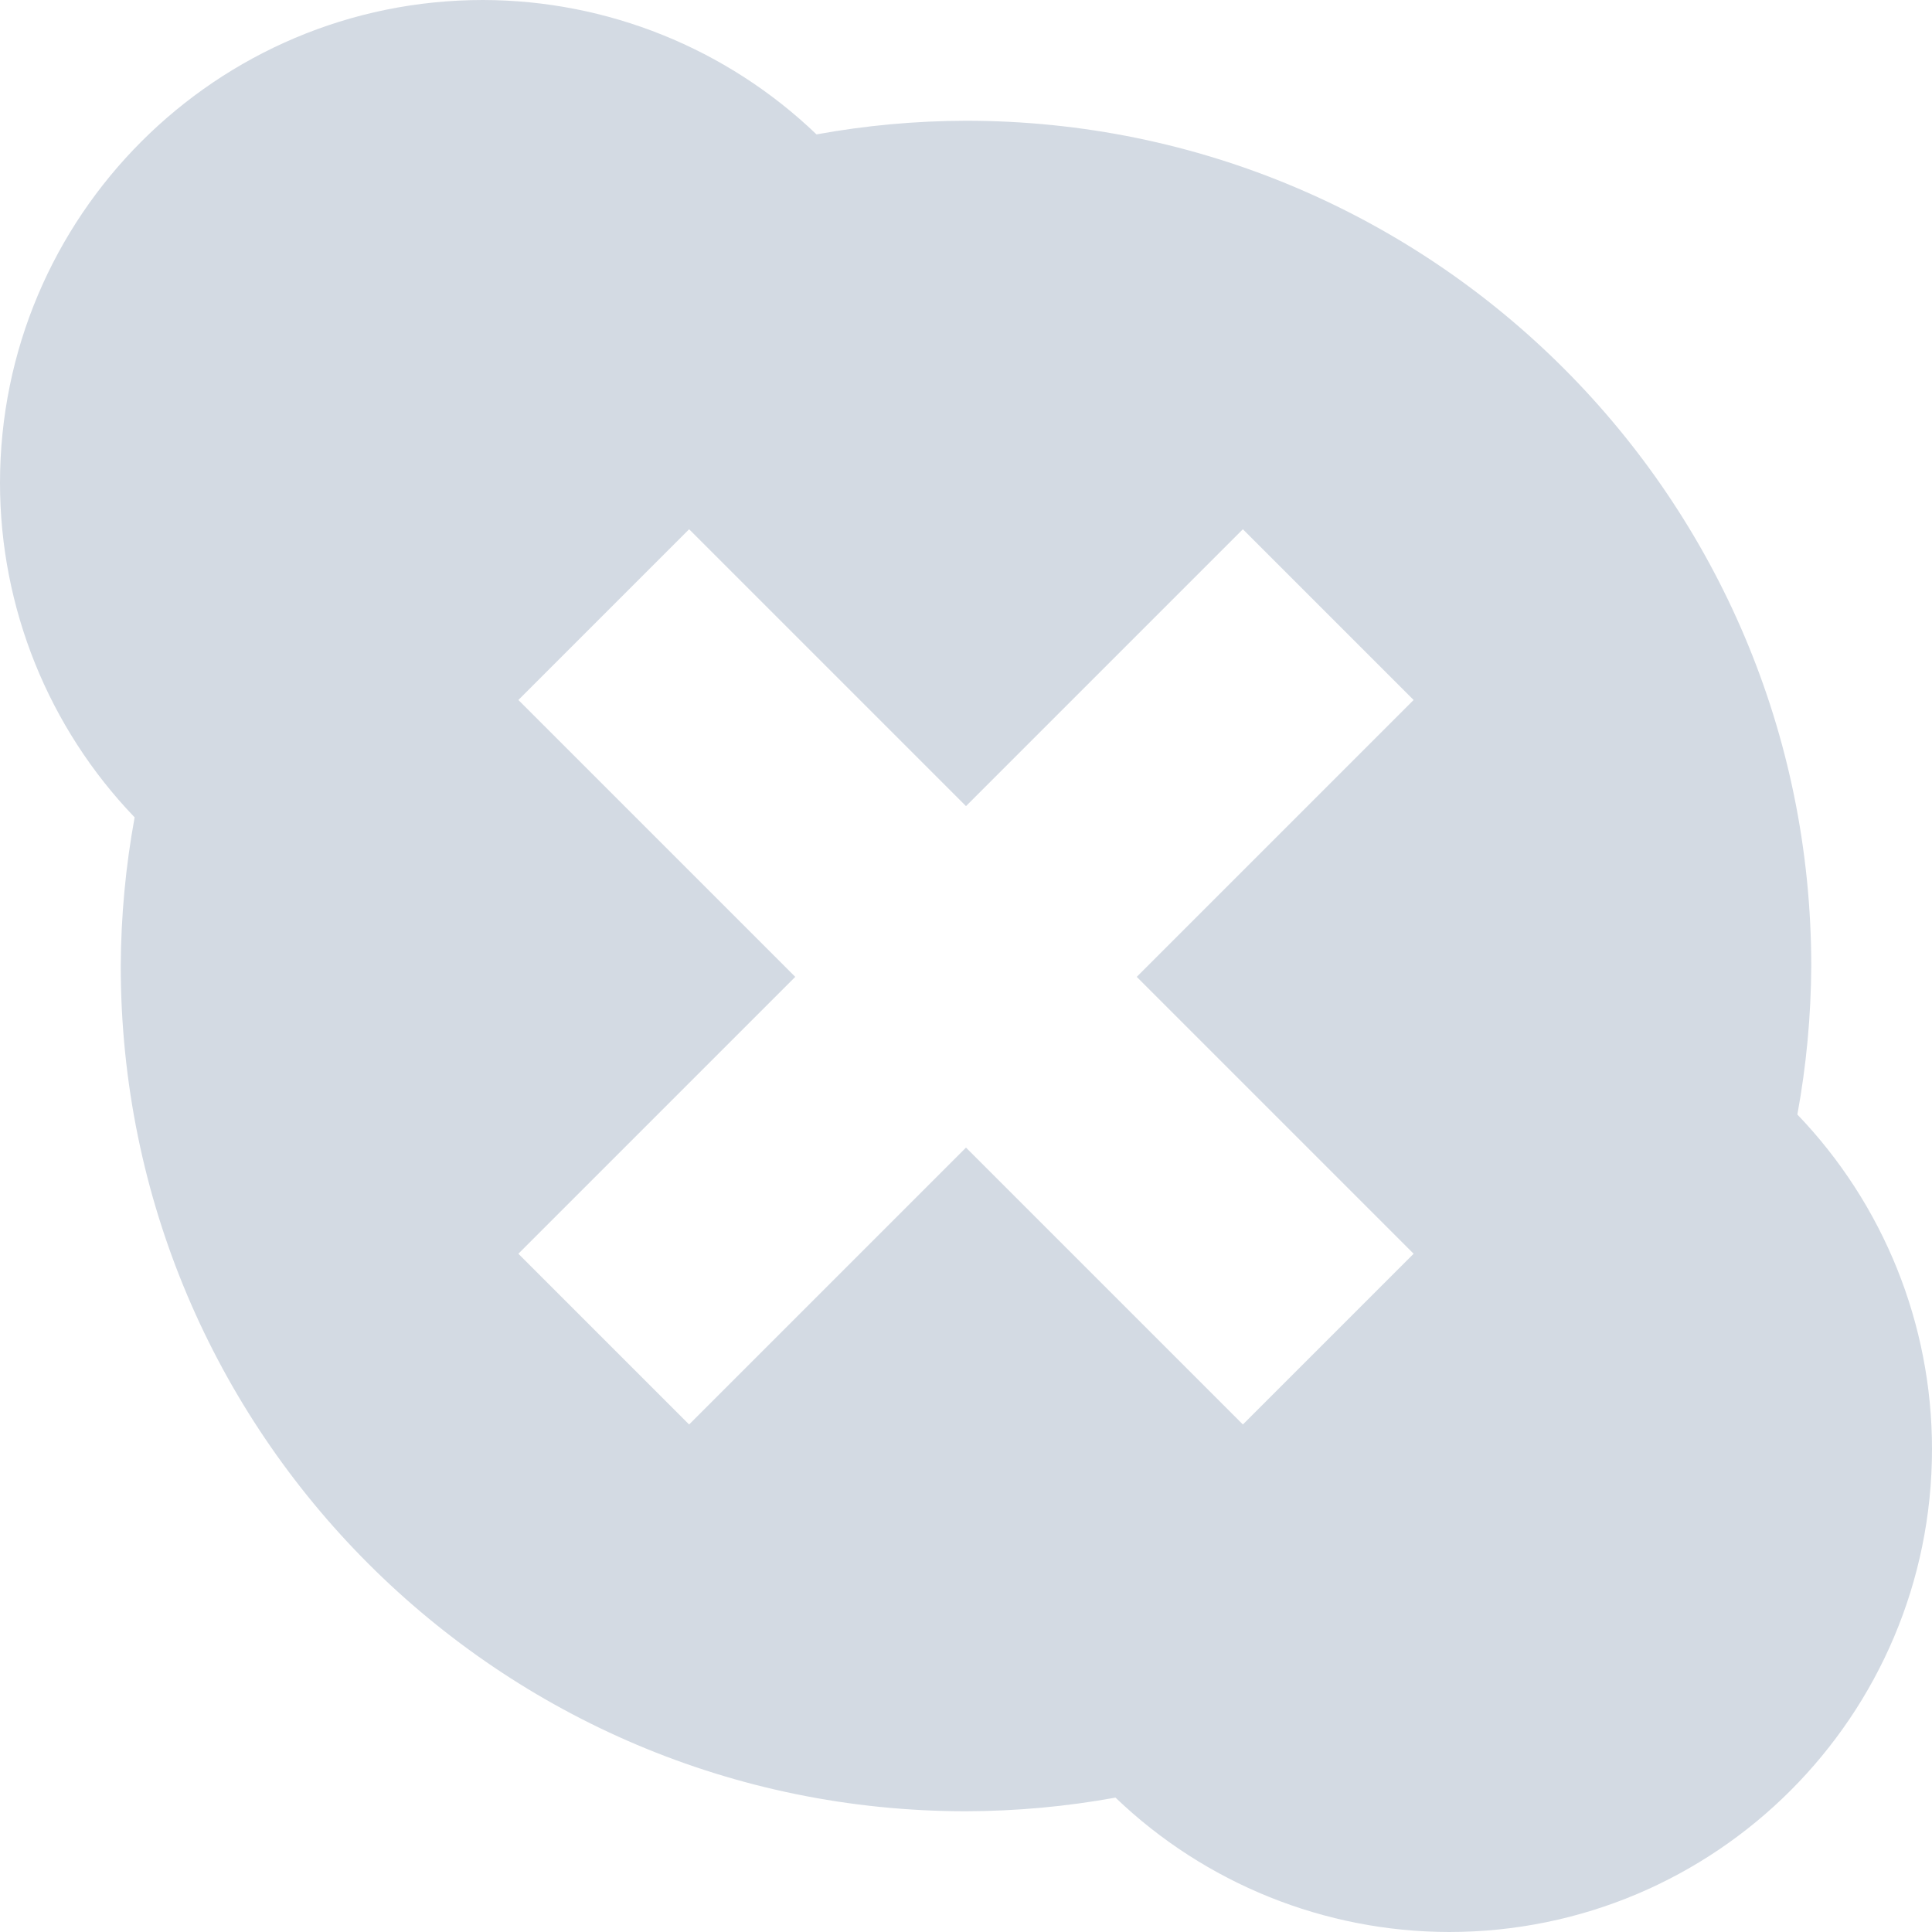
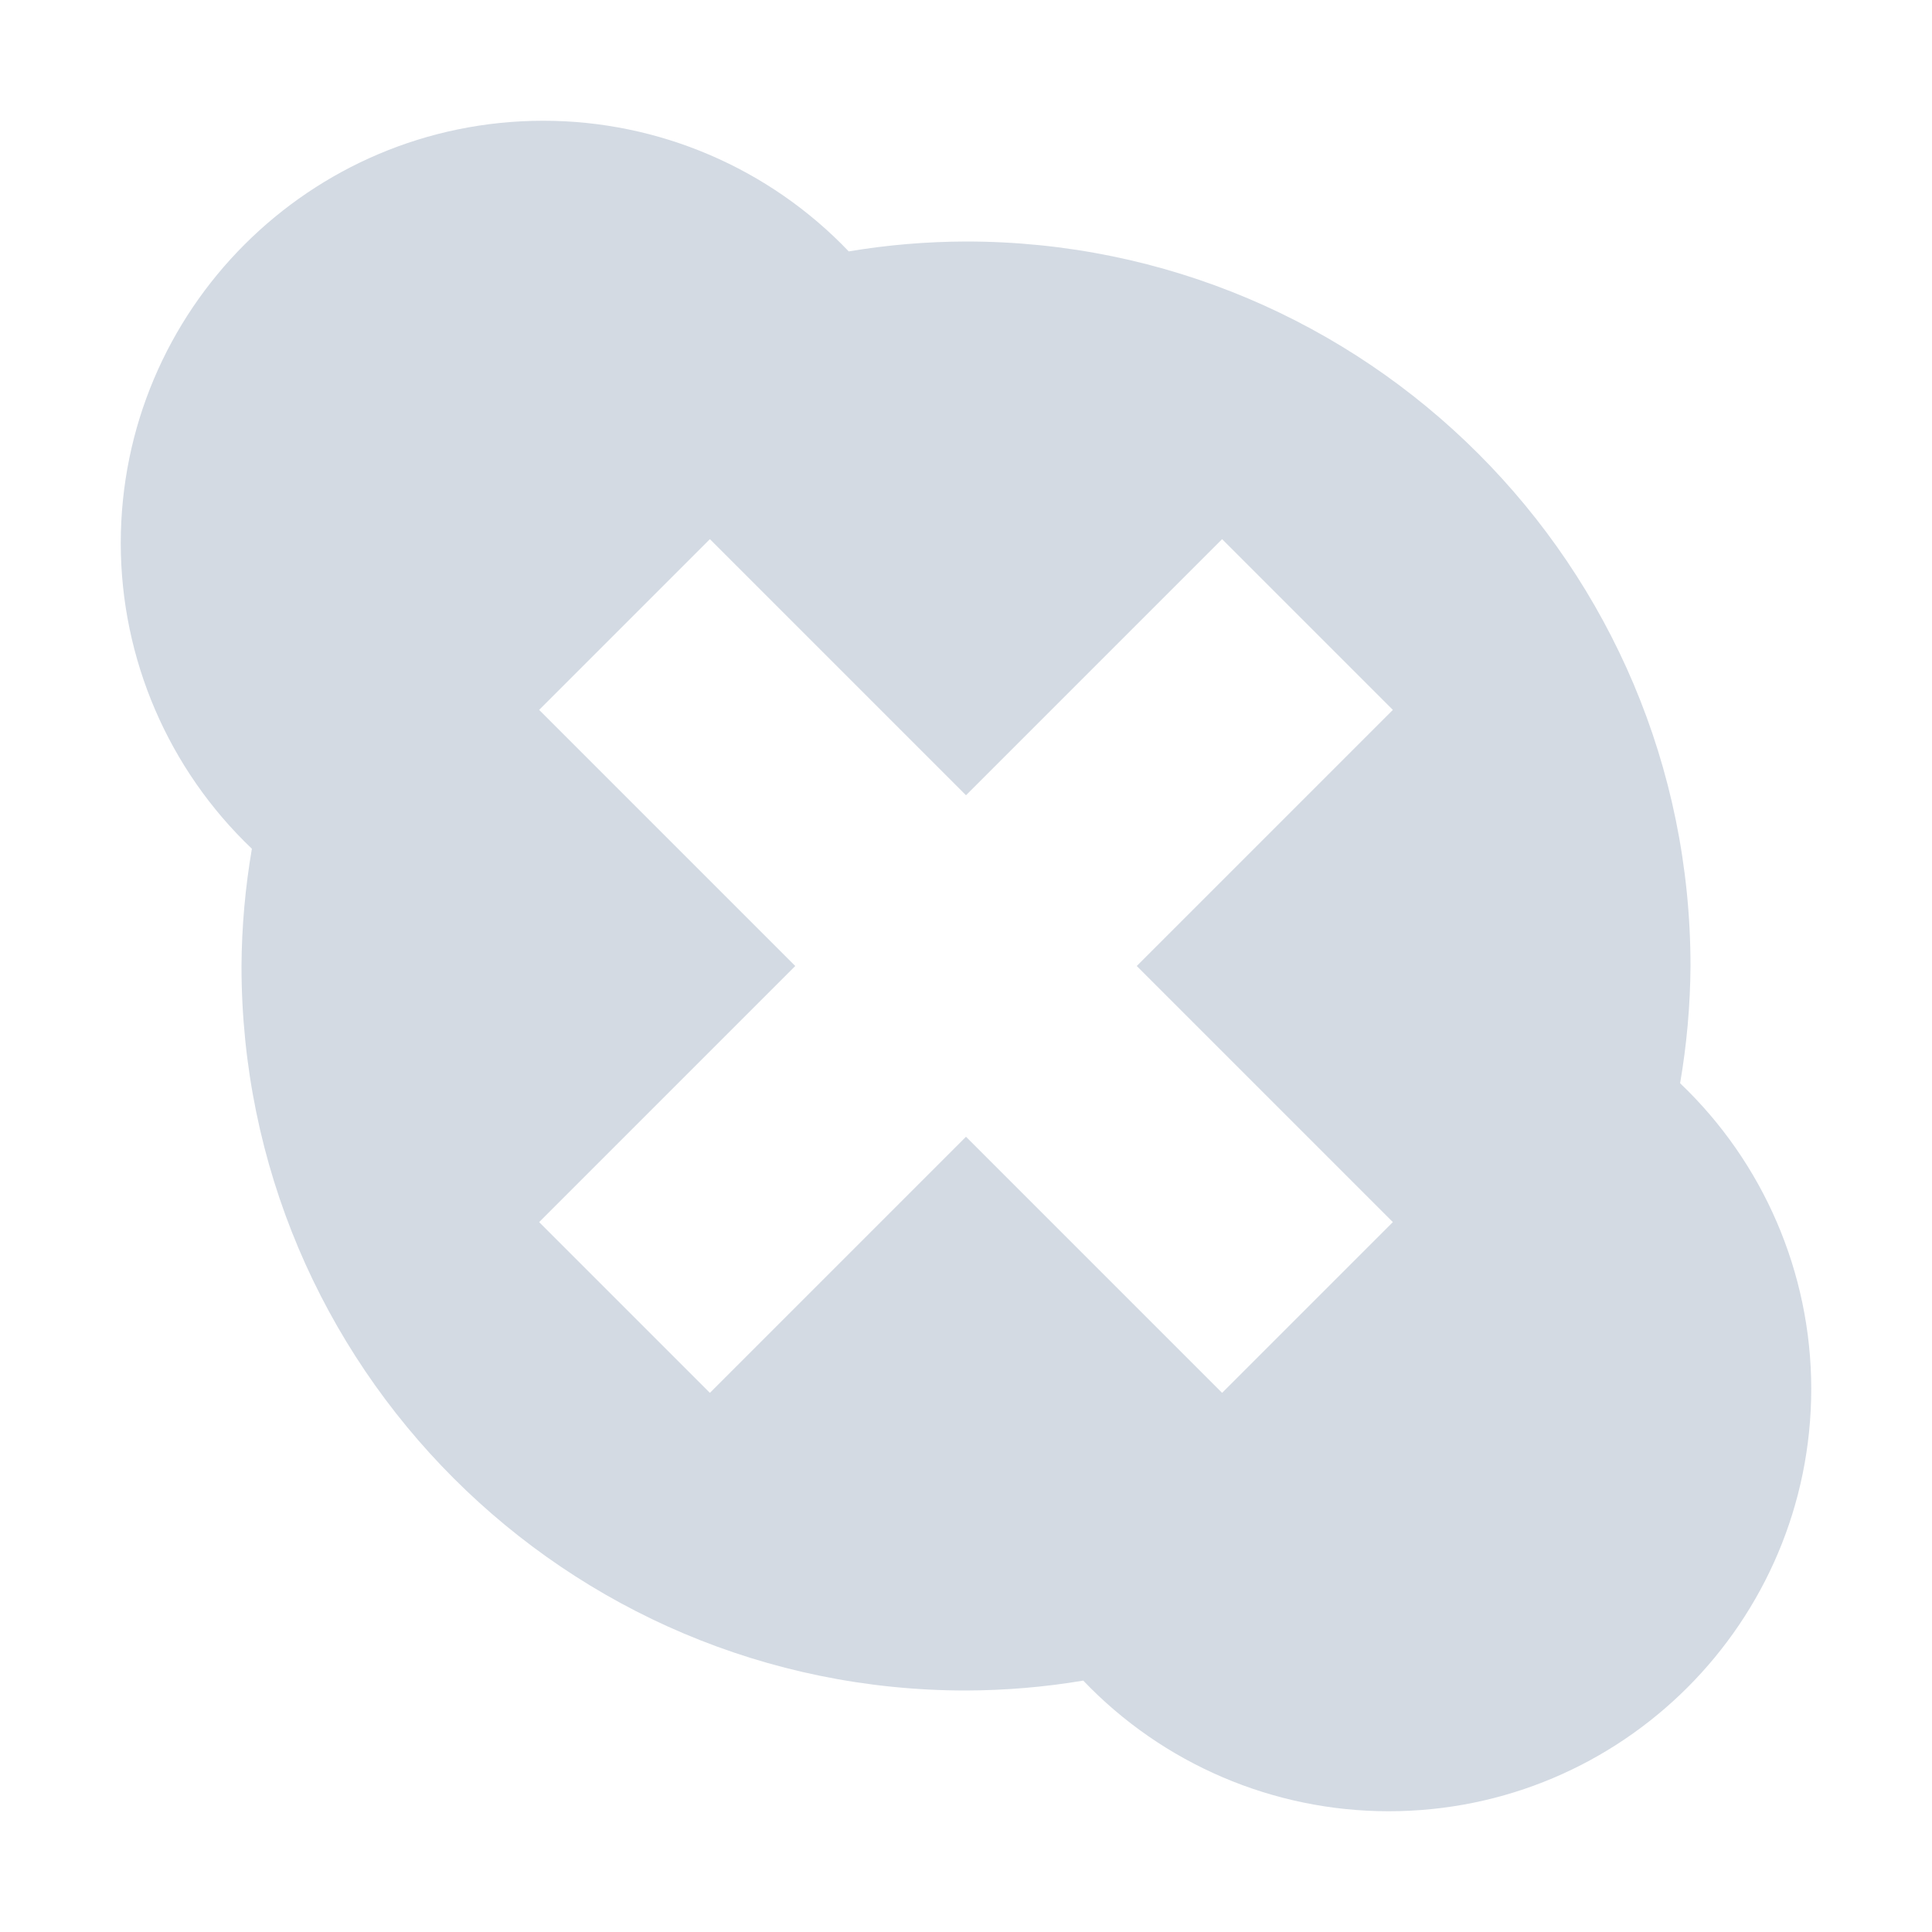
- <svg xmlns="http://www.w3.org/2000/svg" width="16" height="16" version="1">
-   <defs>
+ <svg xmlns="http://www.w3.org/2000/svg" width="16" height="16" version="1" id="svg2">
+   <defs id="defs4">
    <style id="current-color-scheme" type="text/css">
   .ColorScheme-Text { color:#d3dae3; } .ColorScheme-Highlight { color:#5294e2; }
  </style>
  </defs>
-   <g>
-     <path style="fill:currentColor" class="ColorScheme-Text" d="M 4,0 A 4,4 0 0 0 0,4 4,4 0 0 0 1.115,6.769 7,7 0 0 0 1,8 7,7 0 0 0 8,15 7,7 0 0 0 9.238,14.887 4,4 0 0 0 12,16 4,4 0 0 0 16,12 4,4 0 0 0 14.885,9.23 7,7 0 0 0 15,8 7,7 0 0 0 8,1 7,7 0 0 0 6.762,1.113 4,4 0 0 0 4,0 Z M 5.707,4.383 8,6.676 10.293,4.383 11.707,5.797 9.414,8.09 11.707,10.383 10.293,11.797 8,9.504 5.707,11.797 4.293,10.383 6.586,8.09 4.293,5.797 Z" />
-   </g>
+   <path style="opacity:1;fill:#d3dae3;fill-opacity:1;stroke:none;stroke-width:2;stroke-linecap:round;stroke-linejoin:round;stroke-miterlimit:4;stroke-dasharray:none;stroke-dashoffset:0;stroke-opacity:1" d="M 4.5 1 C 2.567 1 1 2.567 1 4.5 C 1.001 5.456 1.394 6.37 2.086 7.029 C 2.031 7.35 2.002 7.675 2 8 C 2 11.314 4.686 14 8 14 C 8.325 13.999 8.65 13.972 8.971 13.918 C 9.631 14.609 10.545 15 11.5 15 C 13.433 15 15 13.433 15 11.5 C 14.999 10.544 14.606 9.63 13.914 8.971 C 13.969 8.65 13.998 8.325 14 8 C 14 4.686 11.314 2 8 2 C 7.675 2.001 7.35 2.028 7.029 2.082 C 6.369 1.391 5.455 1 4.5 1 z M 5.879 4.465 L 8 6.586 L 10.121 4.465 L 11.535 5.879 L 9.414 8 L 11.535 10.121 L 10.121 11.535 L 8 9.414 L 5.879 11.535 L 4.465 10.121 L 6.586 8 L 4.465 5.879 L 5.879 4.465 z " id="path3946" />
+   <path id="path11" d="M -25.069,-9.081" class="ColorScheme-Text" style="color:#d3dae3;fill:currentColor" />
</svg>
